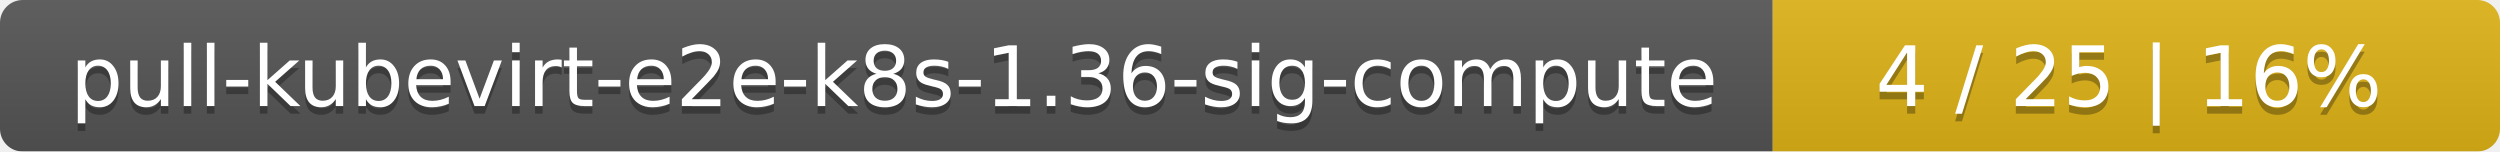
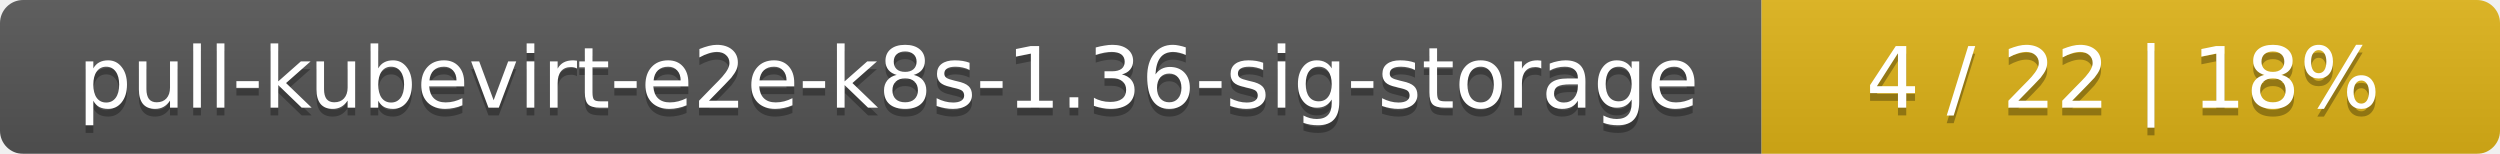
- <svg xmlns="http://www.w3.org/2000/svg" width="330" height="20">
+ <svg xmlns="http://www.w3.org/2000/svg" width="325" height="20">
  <linearGradient id="smooth" x2="0" y2="100%">
    <stop offset="0" stop-color="#bbb" stop-opacity=".1" />
    <stop offset="1" stop-opacity=".1" />
  </linearGradient>
  <mask id="round">
-     <rect width="330" height="20" rx="3" fill="#fff" />
+     <rect width="325" height="20" rx="3" fill="#fff" />
  </mask>
  <g mask="url(#round)">
-     <rect width="234" height="20" fill="#555" />
-     <rect x="234" width="96" height="20" fill="#dfb317" />
-     <rect width="330" height="20" fill="url(#smooth)" />
+     <rect width="229" height="20" fill="#555" />
+     <rect x="229" width="96" height="20" fill="#dfb317" />
+     <rect width="325" height="20" fill="url(#smooth)" />
  </g>
  <g fill="#fff" text-anchor="middle" font-family="DejaVu Sans,Verdana,Geneva,sans-serif" font-size="11">
-     <text x="118" y="15" fill="#010101" fill-opacity=".3">pull-kubevirt-e2e-k8s-1.36-sig-compute</text>
-     <text x="118" y="14">pull-kubevirt-e2e-k8s-1.36-sig-compute</text>
-     <text x="281" y="15" fill="#010101" fill-opacity=".3">4 / 25    |    16%</text>
-     <text x="281" y="14">4 / 25    |    16%</text>
+     <text x="115.5" y="15" fill="#010101" fill-opacity=".3">pull-kubevirt-e2e-k8s-1.36-sig-storage</text>
+     <text x="115.5" y="14">pull-kubevirt-e2e-k8s-1.36-sig-storage</text>
+     <text x="276" y="15" fill="#010101" fill-opacity=".3">4 / 22    |    18%</text>
+     <text x="276" y="14">4 / 22    |    18%</text>
  </g>
</svg>
